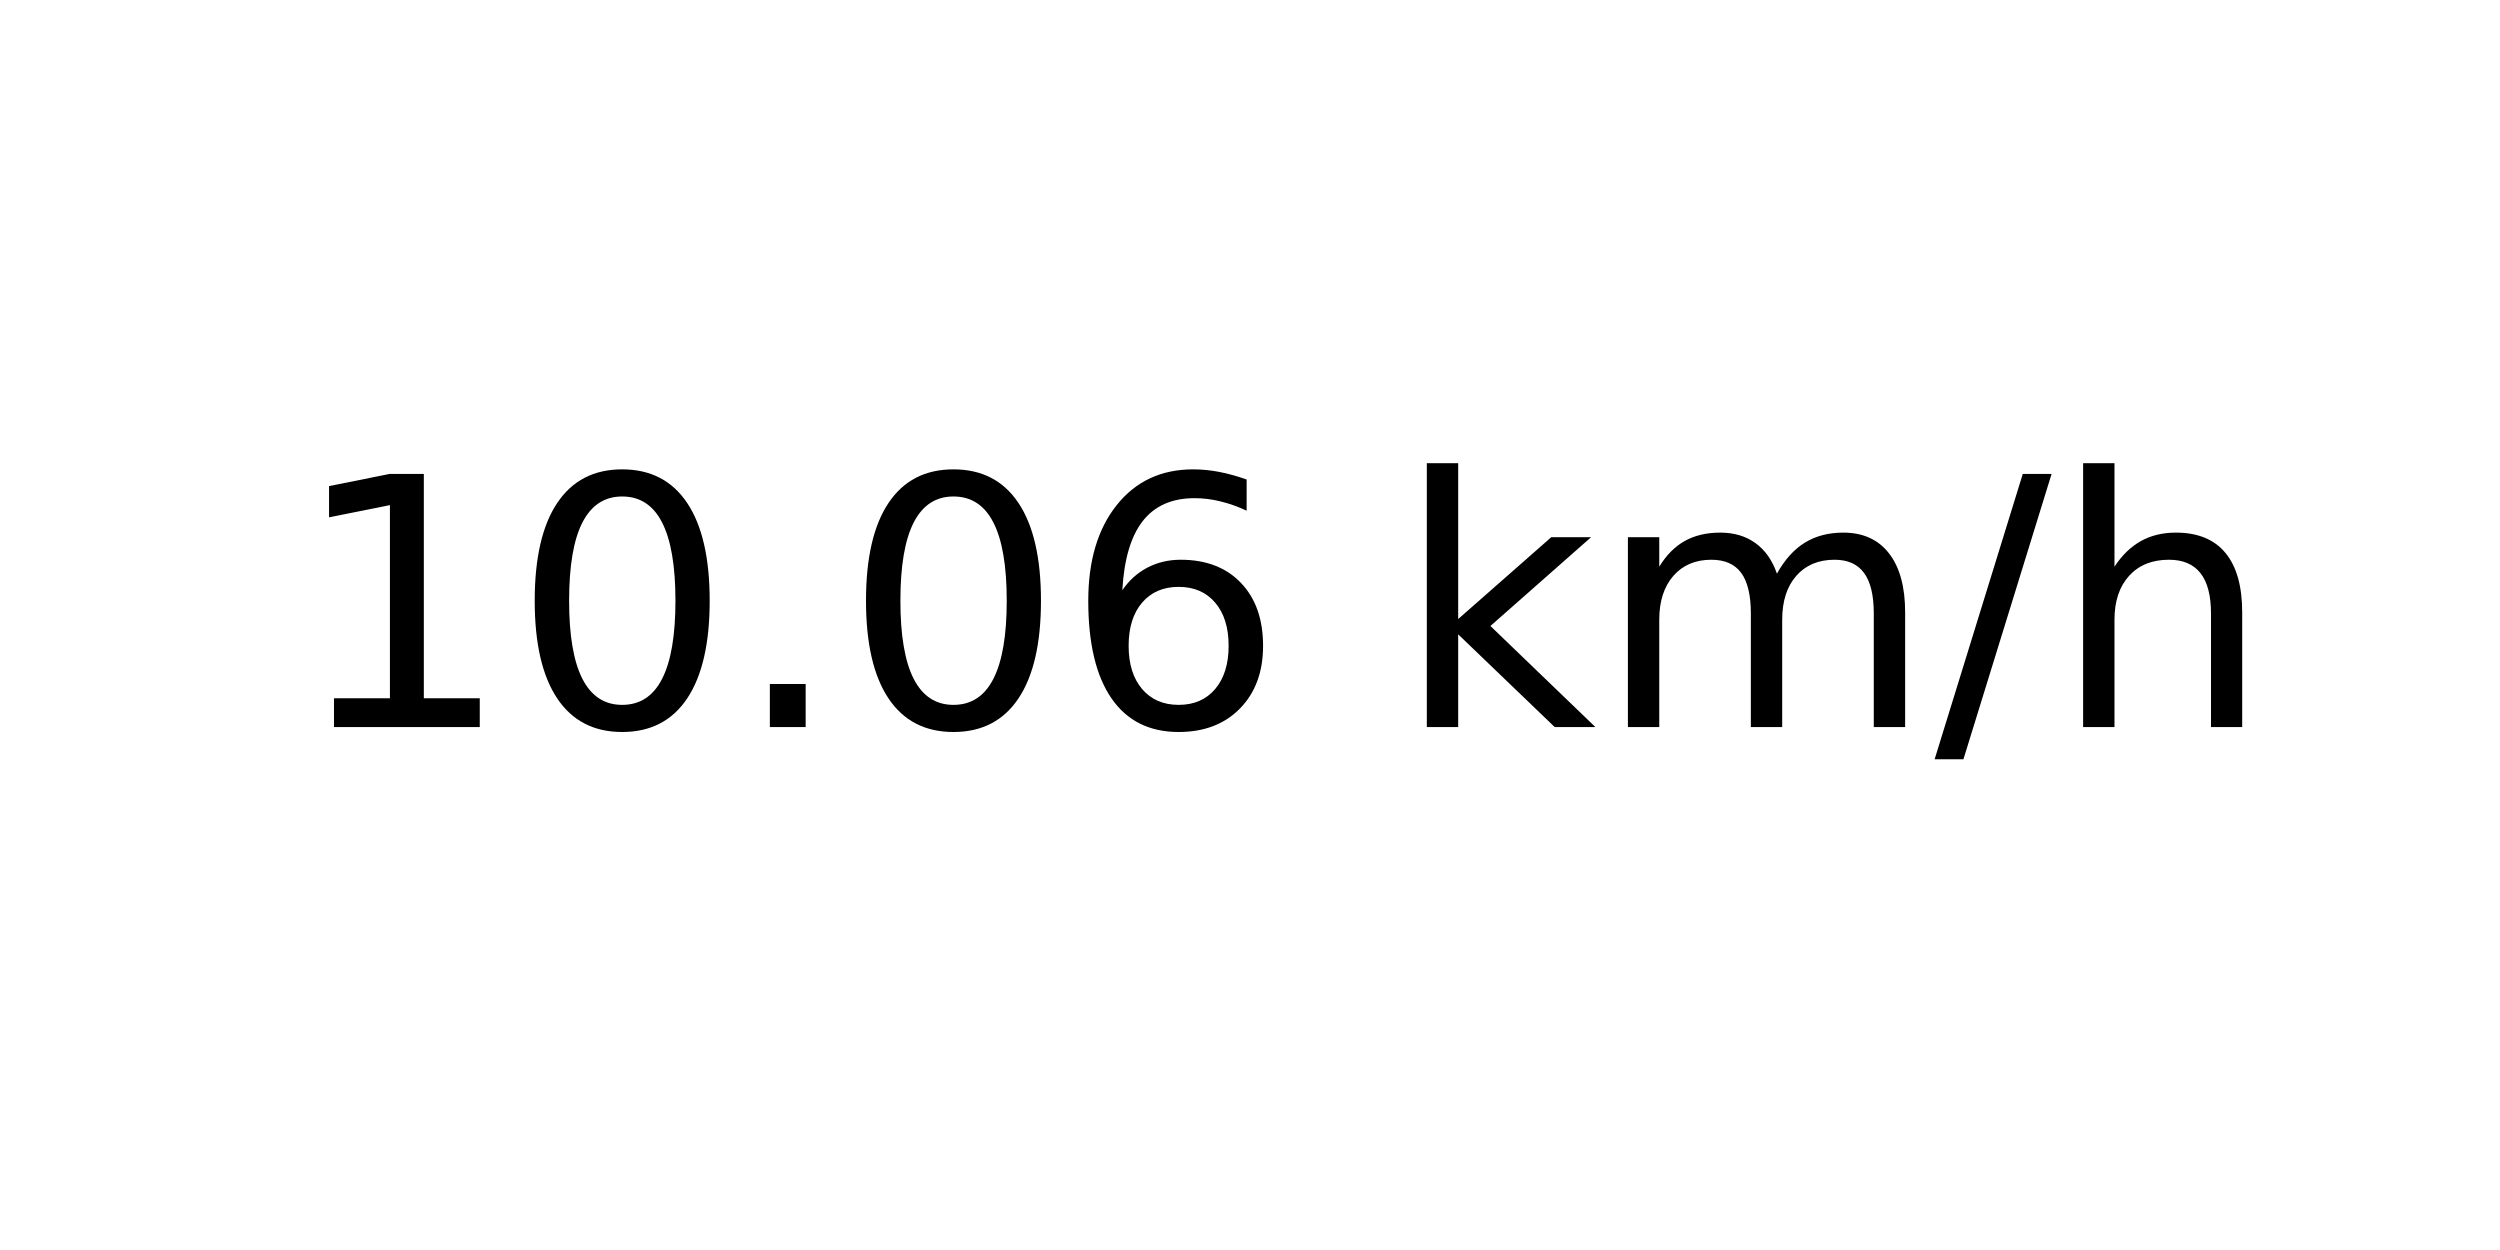
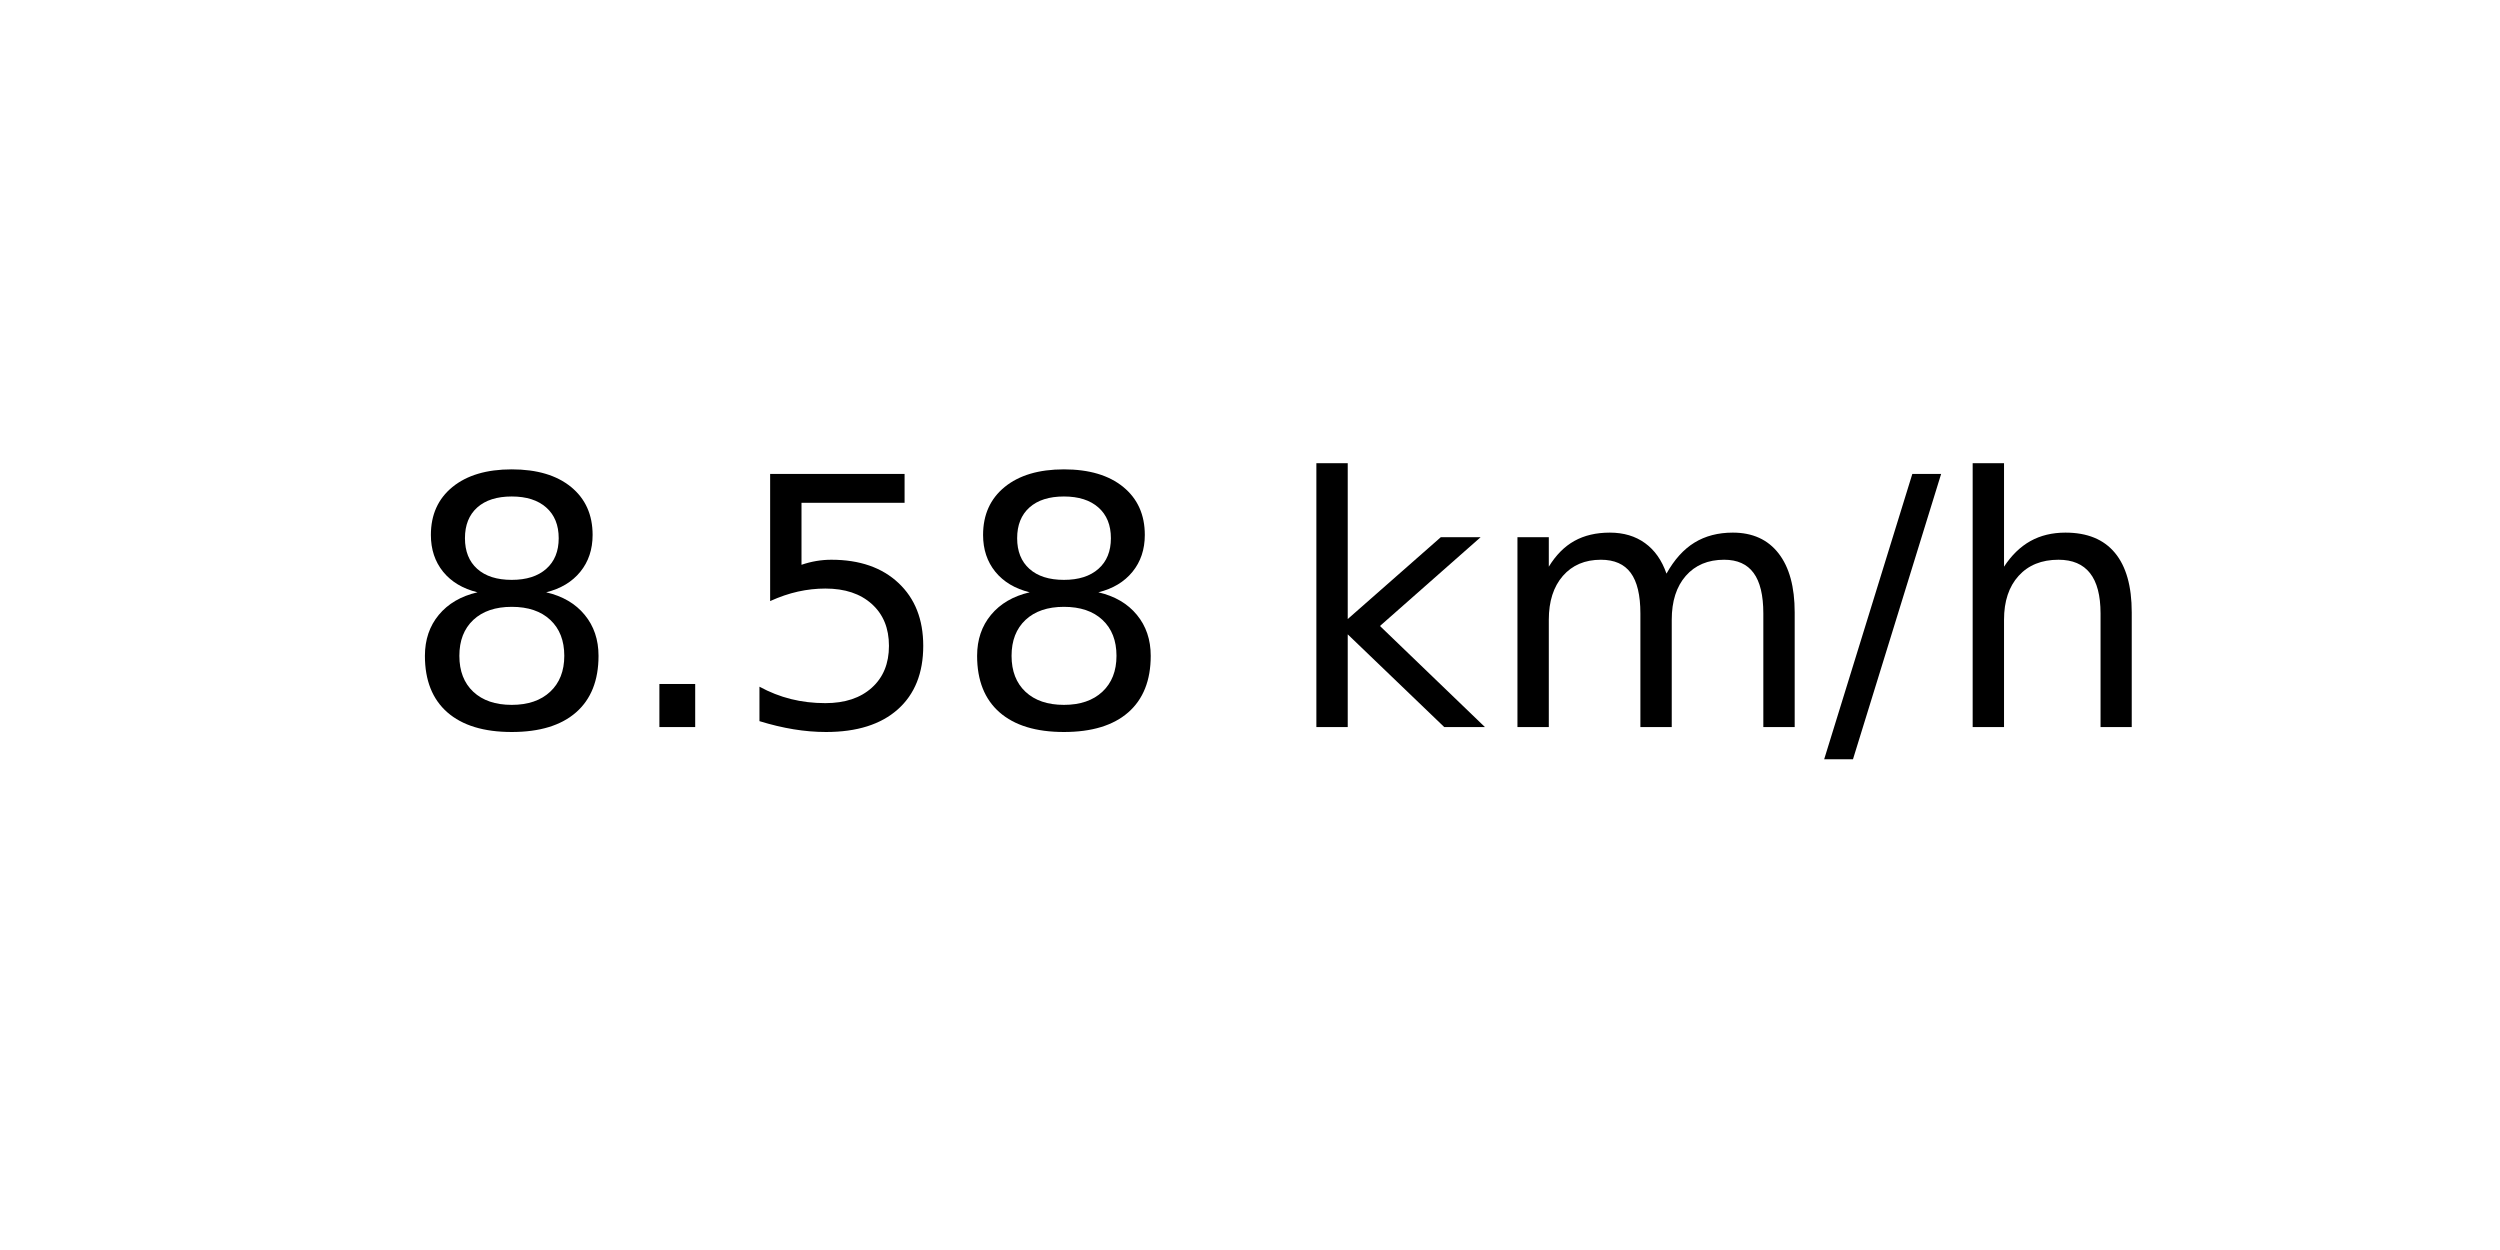
<svg xmlns="http://www.w3.org/2000/svg" xmlns:xlink="http://www.w3.org/1999/xlink" width="72pt" height="36pt" viewBox="0 0 72 36" version="1.1">
  <defs>
    <style type="text/css">*{stroke-linejoin: round; stroke-linecap: butt}</style>
  </defs>
  <g id="figure_1">
    <g id="axes_1">
      <g id="text_1">
-         <g transform="translate(8.378125 20.93937) scale(0.1 -0.1)">
+         <g transform="translate(11.55937 20.93937) scale(0.1 -0.1)">
          <defs>
-             <path id="DejaVuSans-31" d="M 794 531  L 1825 531  L 1825 4091  L 703 3866  L 703 4441  L 1819 4666  L 2450 4666  L 2450 531  L 3481 531  L 3481 0  L 794 0  L 794 531  z " transform="scale(0.015625)" />
-             <path id="DejaVuSans-30" d="M 2034 4250  Q 1547 4250 1301 3770  Q 1056 3291 1056 2328  Q 1056 1369 1301 889  Q 1547 409 2034 409  Q 2525 409 2770 889  Q 3016 1369 3016 2328  Q 3016 3291 2770 3770  Q 2525 4250 2034 4250  z M 2034 4750  Q 2819 4750 3233 4129  Q 3647 3509 3647 2328  Q 3647 1150 3233 529  Q 2819 -91 2034 -91  Q 1250 -91 836 529  Q 422 1150 422 2328  Q 422 3509 836 4129  Q 1250 4750 2034 4750  z " transform="scale(0.015625)" />
+             <path id="DejaVuSans-38" d="M 2034 2216  Q 1584 2216 1326 1975  Q 1069 1734 1069 1313  Q 1069 891 1326 650  Q 1584 409 2034 409  Q 2484 409 2743 651  Q 3003 894 3003 1313  Q 3003 1734 2745 1975  Q 2488 2216 2034 2216  z M 1403 2484  Q 997 2584 770 2862  Q 544 3141 544 3541  Q 544 4100 942 4425  Q 1341 4750 2034 4750  Q 2731 4750 3128 4425  Q 3525 4100 3525 3541  Q 3525 3141 3298 2862  Q 3072 2584 2669 2484  Q 3125 2378 3379 2068  Q 3634 1759 3634 1313  Q 3634 634 3220 271  Q 2806 -91 2034 -91  Q 1263 -91 848 271  Q 434 634 434 1313  Q 434 1759 690 2068  Q 947 2378 1403 2484  z M 1172 3481  Q 1172 3119 1398 2916  Q 1625 2713 2034 2713  Q 2441 2713 2670 2916  Q 2900 3119 2900 3481  Q 2900 3844 2670 4047  Q 2441 4250 2034 4250  Q 1625 4250 1398 4047  Q 1172 3844 1172 3481  z " transform="scale(0.015625)" />
            <path id="DejaVuSans-2e" d="M 684 794  L 1344 794  L 1344 0  L 684 0  L 684 794  z " transform="scale(0.015625)" />
-             <path id="DejaVuSans-36" d="M 2113 2584  Q 1688 2584 1439 2293  Q 1191 2003 1191 1497  Q 1191 994 1439 701  Q 1688 409 2113 409  Q 2538 409 2786 701  Q 3034 994 3034 1497  Q 3034 2003 2786 2293  Q 2538 2584 2113 2584  z M 3366 4563  L 3366 3988  Q 3128 4100 2886 4159  Q 2644 4219 2406 4219  Q 1781 4219 1451 3797  Q 1122 3375 1075 2522  Q 1259 2794 1537 2939  Q 1816 3084 2150 3084  Q 2853 3084 3261 2657  Q 3669 2231 3669 1497  Q 3669 778 3244 343  Q 2819 -91 2113 -91  Q 1303 -91 875 529  Q 447 1150 447 2328  Q 447 3434 972 4092  Q 1497 4750 2381 4750  Q 2619 4750 2861 4703  Q 3103 4656 3366 4563  z " transform="scale(0.015625)" />
+             <path id="DejaVuSans-35" d="M 691 4666  L 3169 4666  L 3169 4134  L 1269 4134  L 1269 2991  Q 1406 3038 1543 3061  Q 1681 3084 1819 3084  Q 2600 3084 3056 2656  Q 3513 2228 3513 1497  Q 3513 744 3044 326  Q 2575 -91 1722 -91  Q 1428 -91 1123 -41  Q 819 9 494 109  L 494 744  Q 775 591 1075 516  Q 1375 441 1709 441  Q 2250 441 2565 725  Q 2881 1009 2881 1497  Q 2881 1984 2565 2268  Q 2250 2553 1709 2553  Q 1456 2553 1204 2497  Q 953 2441 691 2322  L 691 4666  z " transform="scale(0.015625)" />
            <path id="DejaVuSans-20" transform="scale(0.015625)" />
            <path id="DejaVuSans-6b" d="M 581 4863  L 1159 4863  L 1159 1991  L 2875 3500  L 3609 3500  L 1753 1863  L 3688 0  L 2938 0  L 1159 1709  L 1159 0  L 581 0  L 581 4863  z " transform="scale(0.015625)" />
            <path id="DejaVuSans-6d" d="M 3328 2828  Q 3544 3216 3844 3400  Q 4144 3584 4550 3584  Q 5097 3584 5394 3201  Q 5691 2819 5691 2113  L 5691 0  L 5113 0  L 5113 2094  Q 5113 2597 4934 2840  Q 4756 3084 4391 3084  Q 3944 3084 3684 2787  Q 3425 2491 3425 1978  L 3425 0  L 2847 0  L 2847 2094  Q 2847 2600 2669 2842  Q 2491 3084 2119 3084  Q 1678 3084 1418 2786  Q 1159 2488 1159 1978  L 1159 0  L 581 0  L 581 3500  L 1159 3500  L 1159 2956  Q 1356 3278 1631 3431  Q 1906 3584 2284 3584  Q 2666 3584 2933 3390  Q 3200 3197 3328 2828  z " transform="scale(0.015625)" />
            <path id="DejaVuSans-2f" d="M 1625 4666  L 2156 4666  L 531 -594  L 0 -594  L 1625 4666  z " transform="scale(0.015625)" />
            <path id="DejaVuSans-68" d="M 3513 2113  L 3513 0  L 2938 0  L 2938 2094  Q 2938 2591 2744 2837  Q 2550 3084 2163 3084  Q 1697 3084 1428 2787  Q 1159 2491 1159 1978  L 1159 0  L 581 0  L 581 4863  L 1159 4863  L 1159 2956  Q 1366 3272 1645 3428  Q 1925 3584 2291 3584  Q 2894 3584 3203 3211  Q 3513 2838 3513 2113  z " transform="scale(0.015625)" />
          </defs>
-           <use xlink:href="#DejaVuSans-31" />
-           <use xlink:href="#DejaVuSans-30" x="63.623" />
-           <use xlink:href="#DejaVuSans-2e" x="127.246" />
-           <use xlink:href="#DejaVuSans-30" x="159.033" />
-           <use xlink:href="#DejaVuSans-36" x="222.656" />
-           <use xlink:href="#DejaVuSans-20" x="286.279" />
-           <use xlink:href="#DejaVuSans-6b" x="318.066" />
-           <use xlink:href="#DejaVuSans-6d" x="375.977" />
-           <use xlink:href="#DejaVuSans-2f" x="473.389" />
-           <use xlink:href="#DejaVuSans-68" x="507.08" />
+           <use xlink:href="#DejaVuSans-38" />
+           <use xlink:href="#DejaVuSans-2e" x="63.623" />
+           <use xlink:href="#DejaVuSans-35" x="95.41" />
+           <use xlink:href="#DejaVuSans-38" x="159.033" />
+           <use xlink:href="#DejaVuSans-20" x="222.656" />
+           <use xlink:href="#DejaVuSans-6b" x="254.443" />
+           <use xlink:href="#DejaVuSans-6d" x="312.354" />
+           <use xlink:href="#DejaVuSans-2f" x="409.766" />
+           <use xlink:href="#DejaVuSans-68" x="443.457" />
        </g>
      </g>
    </g>
  </g>
</svg>
